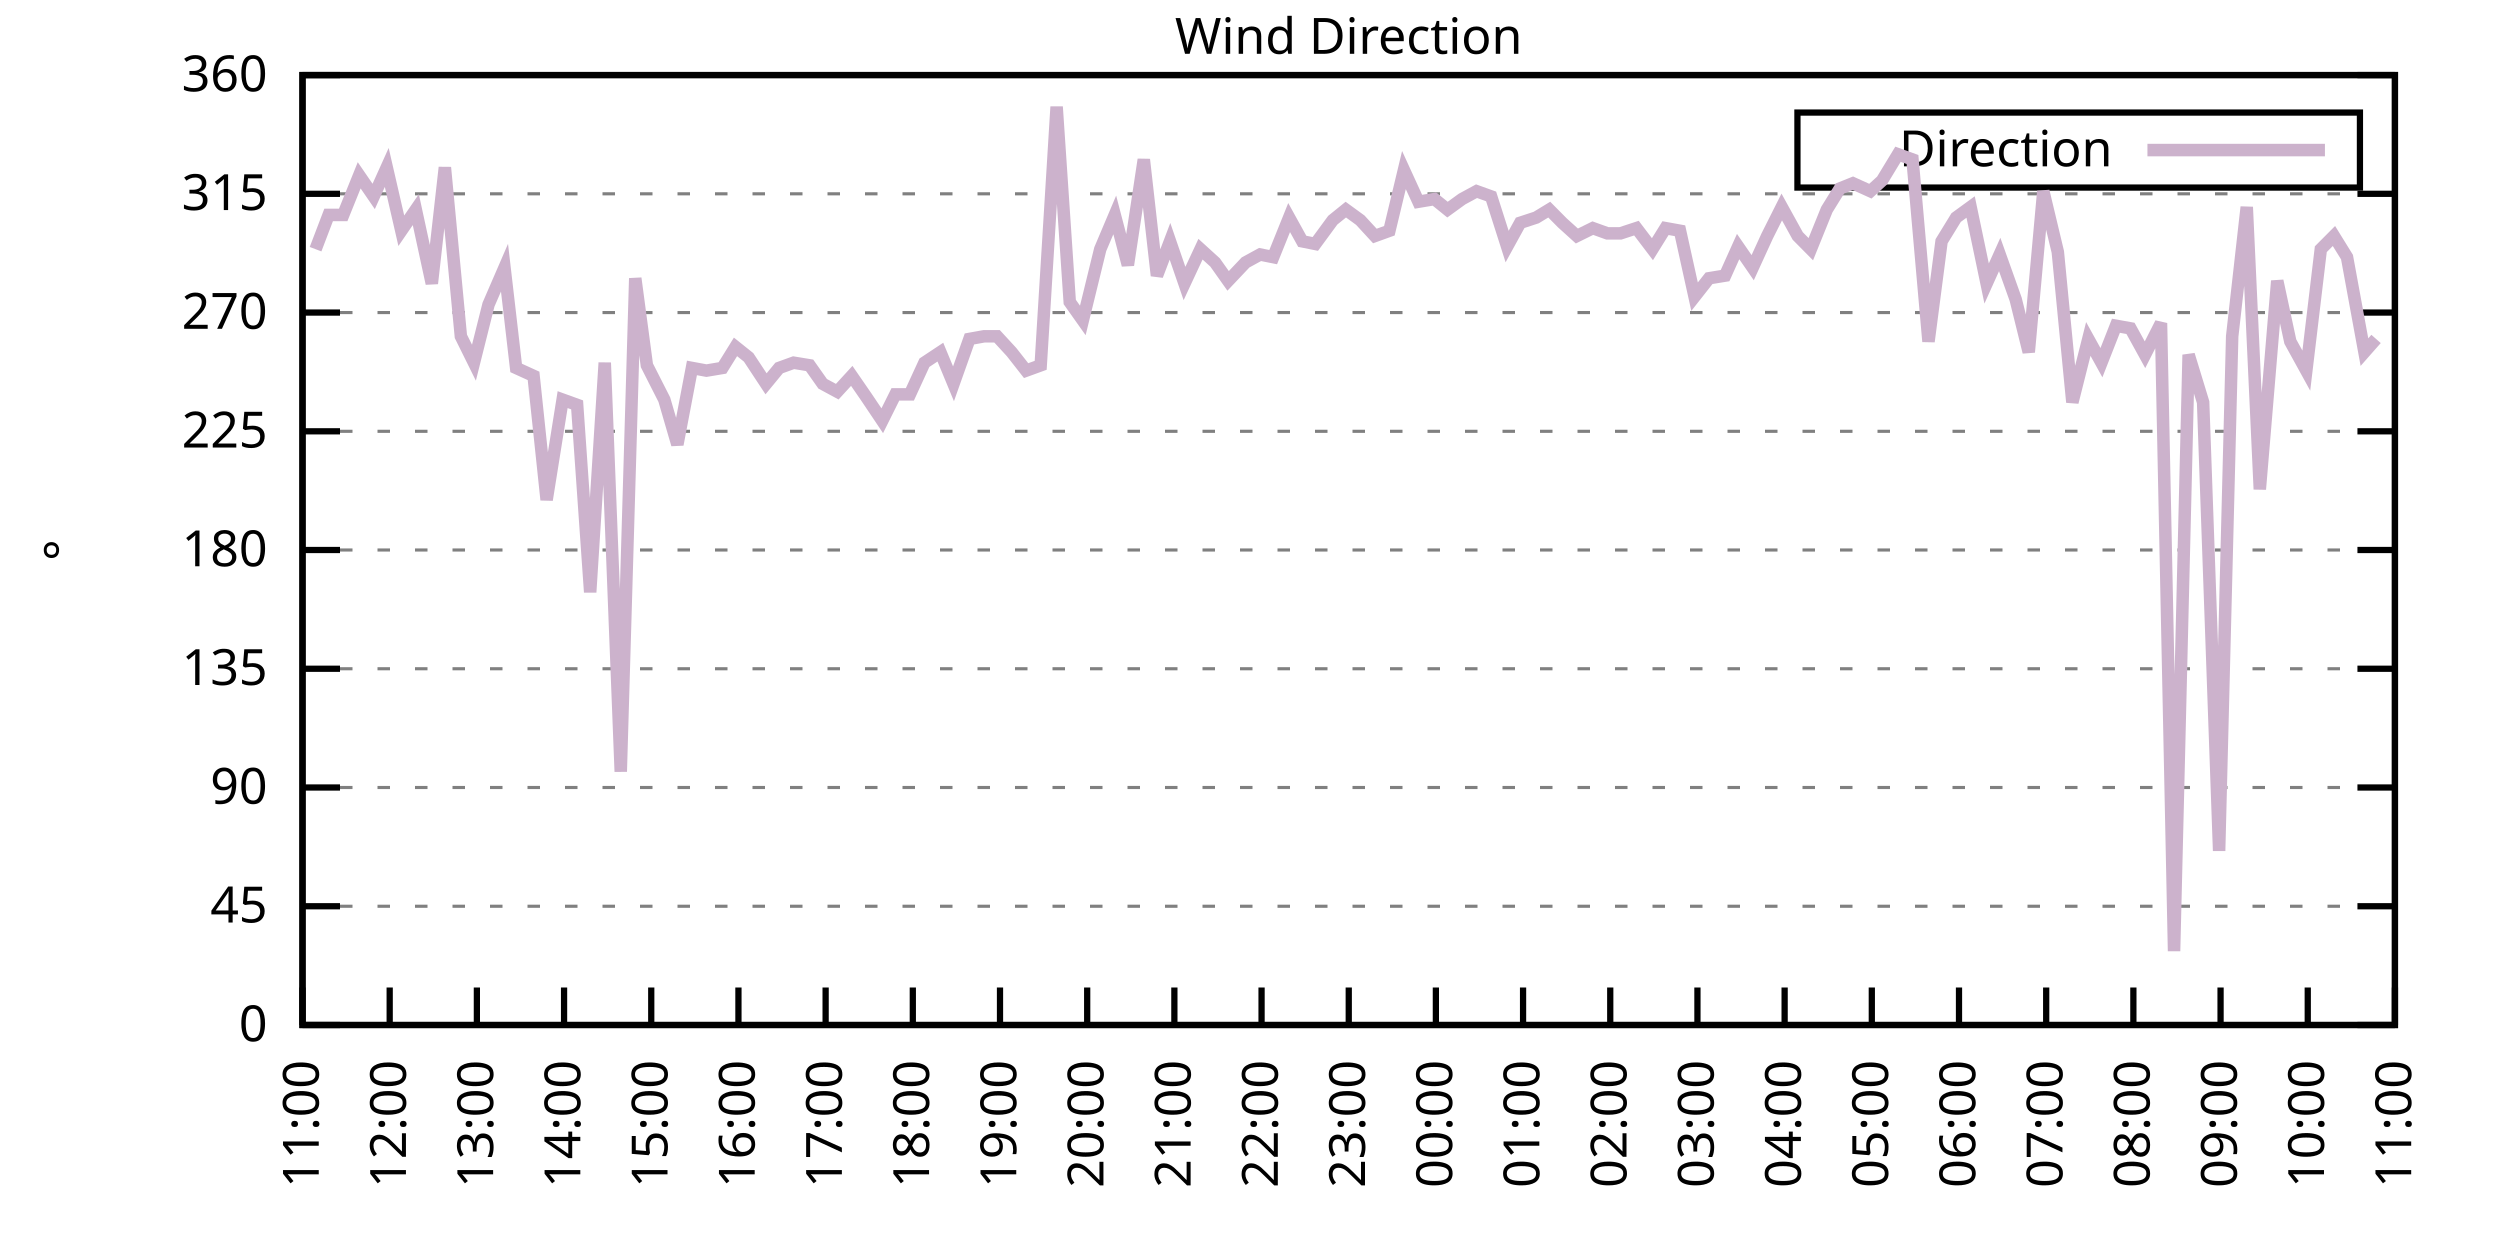
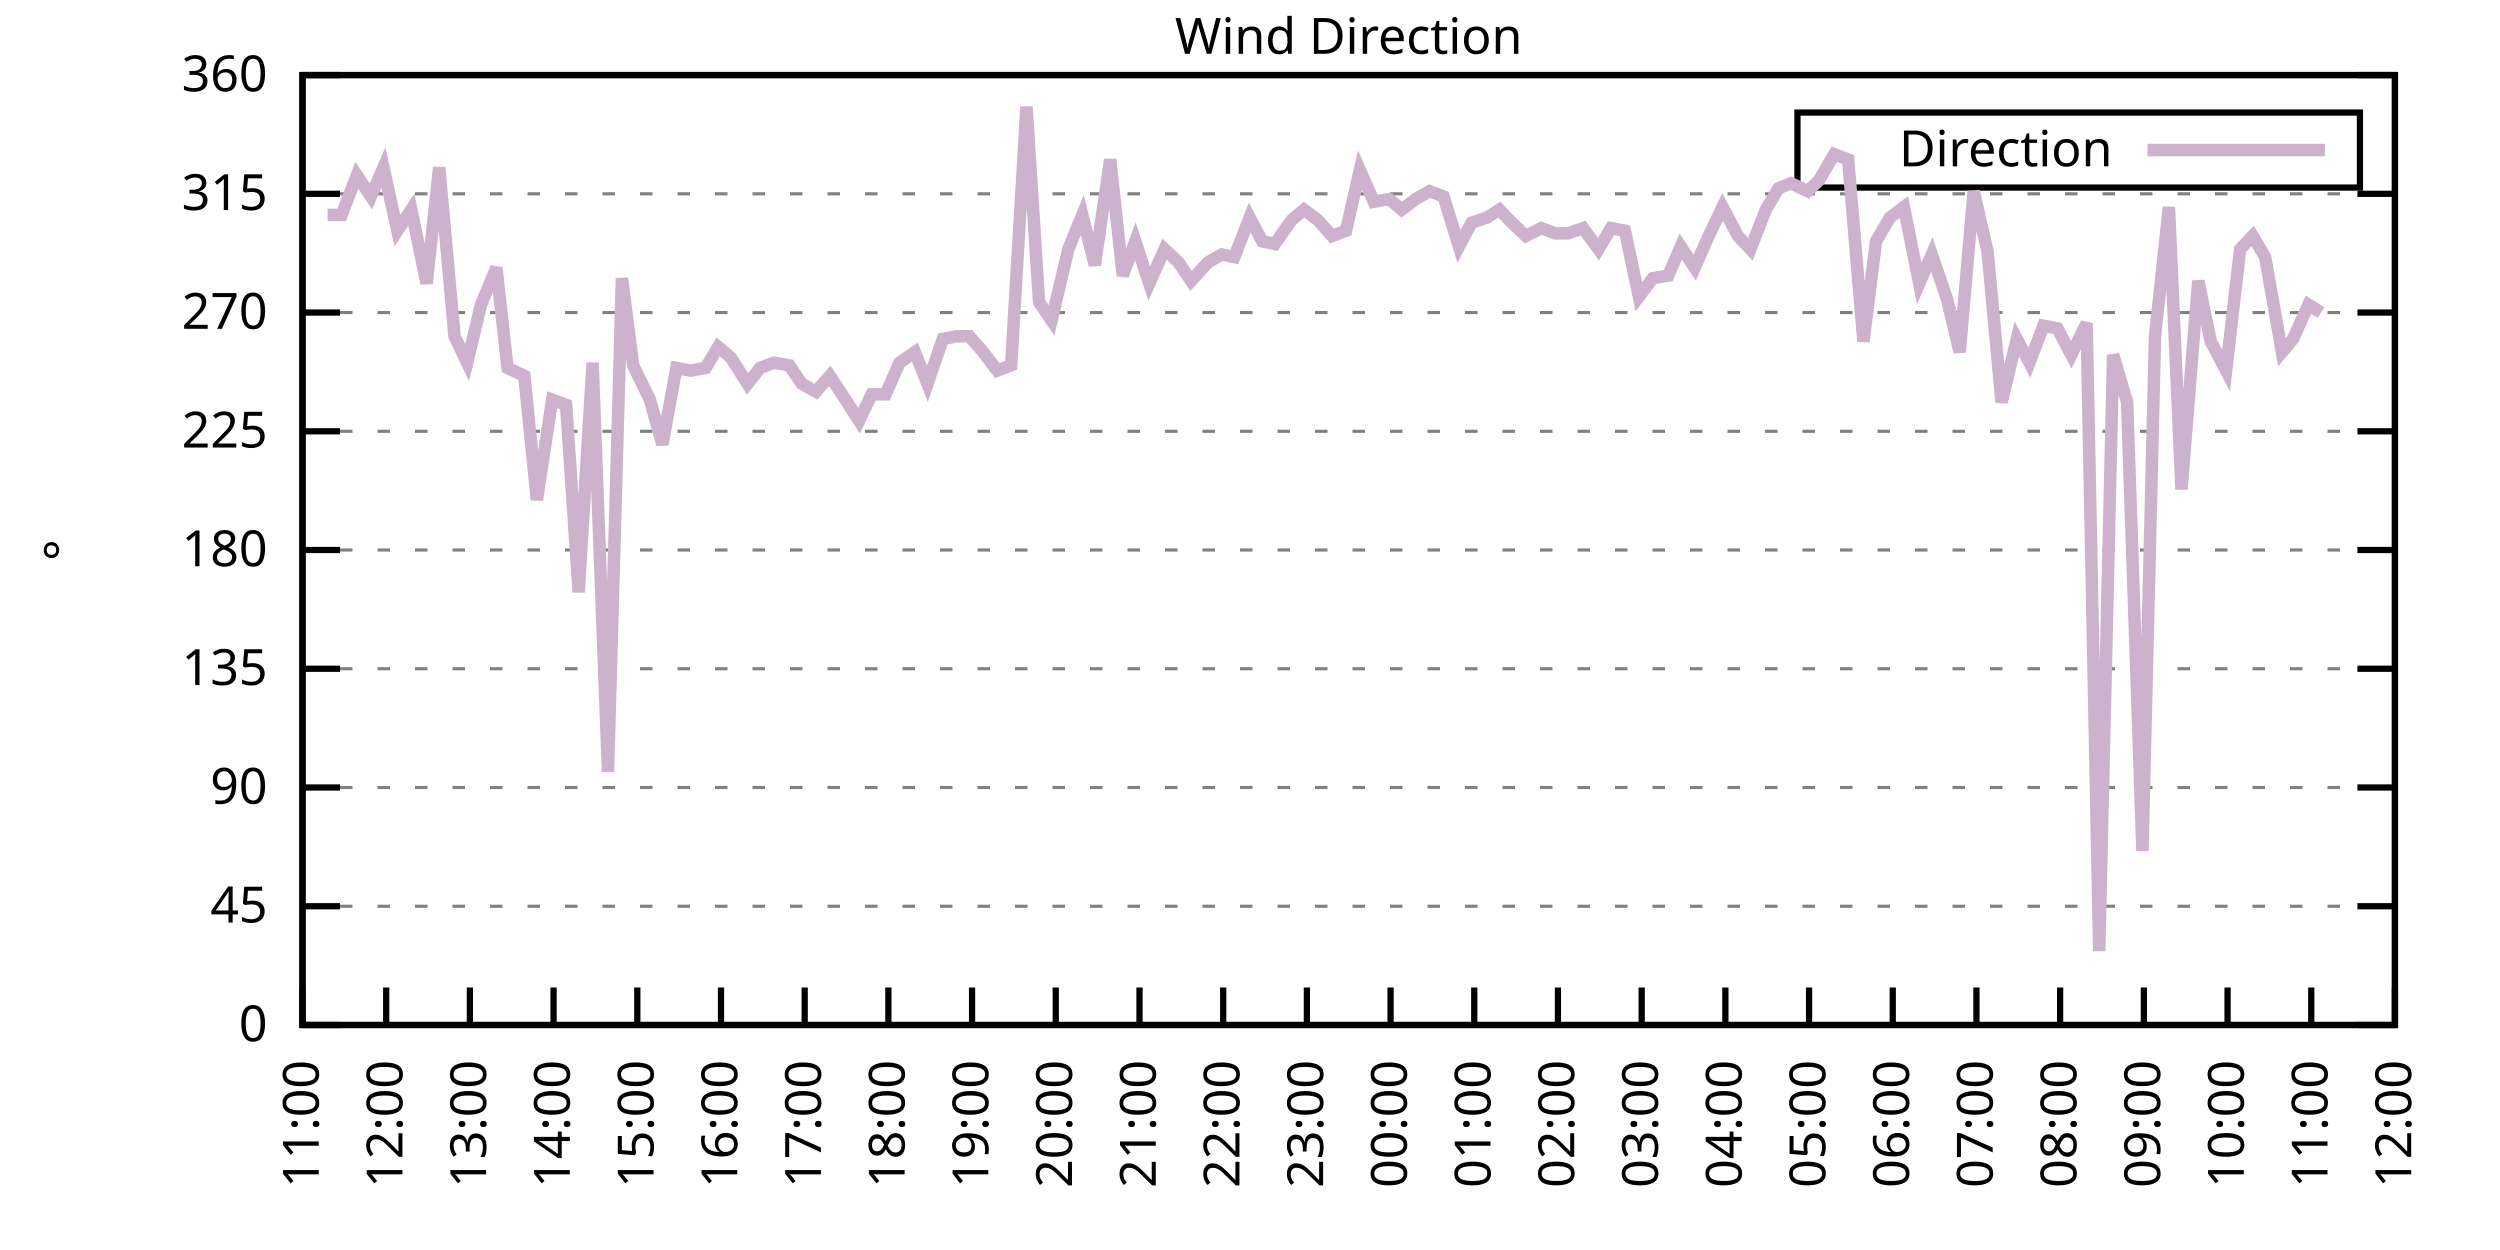
<svg xmlns="http://www.w3.org/2000/svg" xmlns:xlink="http://www.w3.org/1999/xlink" width="400" height="200" viewBox="0 0 400 200">
  <g id="gnuplot_canvas">
    <rect x="0" y="0" width="400" height="200" fill="none" />
    <defs>
      <circle id="gpDot" r="0.5" stroke-width="0.5" stroke="currentColor" />
      <path id="gpPt0" stroke-width="0.333" stroke="currentColor" d="M-1,0 h2 M0,-1 v2" />
      <path id="gpPt1" stroke-width="0.333" stroke="currentColor" d="M-1,-1 L1,1 M1,-1 L-1,1" />
      <path id="gpPt2" stroke-width="0.333" stroke="currentColor" d="M-1,0 L1,0 M0,-1 L0,1 M-1,-1 L1,1 M-1,1 L1,-1" />
      <rect id="gpPt3" stroke-width="0.333" stroke="currentColor" x="-1" y="-1" width="2" height="2" />
      <rect id="gpPt4" stroke-width="0.333" stroke="currentColor" fill="currentColor" x="-1" y="-1" width="2" height="2" />
      <circle id="gpPt5" stroke-width="0.333" stroke="currentColor" cx="0" cy="0" r="1" />
      <use xlink:href="#gpPt5" id="gpPt6" fill="currentColor" stroke="none" />
      <path id="gpPt7" stroke-width="0.333" stroke="currentColor" d="M0,-1.33 L-1.33,0.67 L1.33,0.67 z" />
      <use xlink:href="#gpPt7" id="gpPt8" fill="currentColor" stroke="none" />
      <use xlink:href="#gpPt7" id="gpPt9" stroke="currentColor" transform="rotate(180)" />
      <use xlink:href="#gpPt9" id="gpPt10" fill="currentColor" stroke="none" />
      <use xlink:href="#gpPt3" id="gpPt11" stroke="currentColor" transform="rotate(45)" />
      <use xlink:href="#gpPt11" id="gpPt12" fill="currentColor" stroke="none" />
      <path id="gpPt13" stroke-width="0.333" stroke="currentColor" d="M0,1.330 L1.265,0.411 L0.782,-1.067 L-0.782,-1.076 L-1.265,0.411 z" />
      <use xlink:href="#gpPt13" id="gpPt14" fill="currentColor" stroke="none" />
      <filter id="textbox" filterUnits="objectBoundingBox" x="0" y="0" height="1" width="1">
        <feFlood flood-color="white" flood-opacity="1" result="bgnd" />
        <feComposite in="SourceGraphic" in2="bgnd" operator="atop" />
      </filter>
      <filter id="greybox" filterUnits="objectBoundingBox" x="0" y="0" height="1" width="1">
        <feFlood flood-color="lightgrey" flood-opacity="1" result="grey" />
        <feComposite in="SourceGraphic" in2="grey" operator="atop" />
      </filter>
    </defs>
    <g fill="none" color="white" stroke="currentColor" stroke-width="1.00" stroke-linecap="butt" stroke-linejoin="miter">
</g>
    <g fill="none" color="black" stroke="currentColor" stroke-width="1.00" stroke-linecap="butt" stroke-linejoin="miter">
      <g stroke="none" shape-rendering="crispEdges">
        <polygon fill="rgb(255, 255, 255)" points="48.40,164.00 383.18,164.00 383.18,12.02 48.40,12.02 " />
      </g>
    </g>
    <g fill="none" color="black" stroke="currentColor" stroke-width="1.00" stroke-linecap="butt" stroke-linejoin="miter">
</g>
    <g fill="none" color="black" stroke="black" stroke-width="0.50" stroke-linecap="butt" stroke-linejoin="miter">
</g>
    <g fill="none" color="gray" stroke="currentColor" stroke-width="0.50" stroke-linecap="butt" stroke-linejoin="miter">
      <path stroke="gray" stroke-dasharray="2,4" class="gridline" d="M48.40,164.00 L383.19,164.00  " />
    </g>
    <g fill="none" color="gray" stroke="gray" stroke-width="1.00" stroke-linecap="butt" stroke-linejoin="miter">
</g>
    <g fill="none" color="black" stroke="currentColor" stroke-width="1.00" stroke-linecap="butt" stroke-linejoin="miter">
      <path stroke="black" d="M48.40,164.00 L54.40,164.00 M383.19,164.00 L377.19,164.00  " />
      <g transform="translate(42.80,166.60)" stroke="none" fill="black" font-family="Sans" font-size="8.00" text-anchor="end">
        <text>
          <tspan font-family="Sans"> 0</tspan>
        </text>
      </g>
    </g>
    <g fill="none" color="black" stroke="currentColor" stroke-width="1.00" stroke-linecap="butt" stroke-linejoin="miter">
</g>
    <g fill="none" color="black" stroke="black" stroke-width="0.50" stroke-linecap="butt" stroke-linejoin="miter">
</g>
    <g fill="none" color="gray" stroke="currentColor" stroke-width="0.50" stroke-linecap="butt" stroke-linejoin="miter">
      <path stroke="gray" stroke-dasharray="2,4" class="gridline" d="M48.40,145.00 L383.19,145.00  " />
    </g>
    <g fill="none" color="gray" stroke="gray" stroke-width="1.00" stroke-linecap="butt" stroke-linejoin="miter">
</g>
    <g fill="none" color="black" stroke="currentColor" stroke-width="1.00" stroke-linecap="butt" stroke-linejoin="miter">
      <path stroke="black" d="M48.40,145.00 L54.40,145.00 M383.19,145.00 L377.19,145.00  " />
      <g transform="translate(42.80,147.60)" stroke="none" fill="black" font-family="Sans" font-size="8.00" text-anchor="end">
        <text>
          <tspan font-family="Sans"> 45</tspan>
        </text>
      </g>
    </g>
    <g fill="none" color="black" stroke="currentColor" stroke-width="1.00" stroke-linecap="butt" stroke-linejoin="miter">
</g>
    <g fill="none" color="black" stroke="black" stroke-width="0.50" stroke-linecap="butt" stroke-linejoin="miter">
</g>
    <g fill="none" color="gray" stroke="currentColor" stroke-width="0.50" stroke-linecap="butt" stroke-linejoin="miter">
      <path stroke="gray" stroke-dasharray="2,4" class="gridline" d="M48.40,126.00 L383.19,126.00  " />
    </g>
    <g fill="none" color="gray" stroke="gray" stroke-width="1.00" stroke-linecap="butt" stroke-linejoin="miter">
</g>
    <g fill="none" color="black" stroke="currentColor" stroke-width="1.00" stroke-linecap="butt" stroke-linejoin="miter">
      <path stroke="black" d="M48.40,126.00 L54.40,126.00 M383.19,126.00 L377.19,126.00  " />
      <g transform="translate(42.80,128.60)" stroke="none" fill="black" font-family="Sans" font-size="8.00" text-anchor="end">
        <text>
          <tspan font-family="Sans"> 90</tspan>
        </text>
      </g>
    </g>
    <g fill="none" color="black" stroke="currentColor" stroke-width="1.00" stroke-linecap="butt" stroke-linejoin="miter">
</g>
    <g fill="none" color="black" stroke="black" stroke-width="0.50" stroke-linecap="butt" stroke-linejoin="miter">
</g>
    <g fill="none" color="gray" stroke="currentColor" stroke-width="0.50" stroke-linecap="butt" stroke-linejoin="miter">
      <path stroke="gray" stroke-dasharray="2,4" class="gridline" d="M48.40,107.00 L383.19,107.00  " />
    </g>
    <g fill="none" color="gray" stroke="gray" stroke-width="1.00" stroke-linecap="butt" stroke-linejoin="miter">
</g>
    <g fill="none" color="black" stroke="currentColor" stroke-width="1.00" stroke-linecap="butt" stroke-linejoin="miter">
      <path stroke="black" d="M48.40,107.00 L54.40,107.00 M383.19,107.00 L377.19,107.00  " />
      <g transform="translate(42.80,109.60)" stroke="none" fill="black" font-family="Sans" font-size="8.00" text-anchor="end">
        <text>
          <tspan font-family="Sans"> 135</tspan>
        </text>
      </g>
    </g>
    <g fill="none" color="black" stroke="currentColor" stroke-width="1.00" stroke-linecap="butt" stroke-linejoin="miter">
</g>
    <g fill="none" color="black" stroke="black" stroke-width="0.50" stroke-linecap="butt" stroke-linejoin="miter">
</g>
    <g fill="none" color="gray" stroke="currentColor" stroke-width="0.50" stroke-linecap="butt" stroke-linejoin="miter">
      <path stroke="gray" stroke-dasharray="2,4" class="gridline" d="M48.40,88.00 L383.19,88.00  " />
    </g>
    <g fill="none" color="gray" stroke="gray" stroke-width="1.00" stroke-linecap="butt" stroke-linejoin="miter">
</g>
    <g fill="none" color="black" stroke="currentColor" stroke-width="1.00" stroke-linecap="butt" stroke-linejoin="miter">
      <path stroke="black" d="M48.40,88.00 L54.40,88.00 M383.19,88.00 L377.19,88.00  " />
      <g transform="translate(42.80,90.60)" stroke="none" fill="black" font-family="Sans" font-size="8.00" text-anchor="end">
        <text>
          <tspan font-family="Sans"> 180</tspan>
        </text>
      </g>
    </g>
    <g fill="none" color="black" stroke="currentColor" stroke-width="1.00" stroke-linecap="butt" stroke-linejoin="miter">
</g>
    <g fill="none" color="black" stroke="black" stroke-width="0.50" stroke-linecap="butt" stroke-linejoin="miter">
</g>
    <g fill="none" color="gray" stroke="currentColor" stroke-width="0.50" stroke-linecap="butt" stroke-linejoin="miter">
      <path stroke="gray" stroke-dasharray="2,4" class="gridline" d="M48.40,69.01 L383.19,69.01  " />
    </g>
    <g fill="none" color="gray" stroke="gray" stroke-width="1.00" stroke-linecap="butt" stroke-linejoin="miter">
</g>
    <g fill="none" color="black" stroke="currentColor" stroke-width="1.00" stroke-linecap="butt" stroke-linejoin="miter">
      <path stroke="black" d="M48.40,69.01 L54.40,69.01 M383.19,69.01 L377.19,69.01  " />
      <g transform="translate(42.80,71.61)" stroke="none" fill="black" font-family="Sans" font-size="8.00" text-anchor="end">
        <text>
          <tspan font-family="Sans"> 225</tspan>
        </text>
      </g>
    </g>
    <g fill="none" color="black" stroke="currentColor" stroke-width="1.00" stroke-linecap="butt" stroke-linejoin="miter">
</g>
    <g fill="none" color="black" stroke="black" stroke-width="0.50" stroke-linecap="butt" stroke-linejoin="miter">
</g>
    <g fill="none" color="gray" stroke="currentColor" stroke-width="0.50" stroke-linecap="butt" stroke-linejoin="miter">
      <path stroke="gray" stroke-dasharray="2,4" class="gridline" d="M48.40,50.01 L383.19,50.01  " />
    </g>
    <g fill="none" color="gray" stroke="gray" stroke-width="1.00" stroke-linecap="butt" stroke-linejoin="miter">
</g>
    <g fill="none" color="black" stroke="currentColor" stroke-width="1.00" stroke-linecap="butt" stroke-linejoin="miter">
      <path stroke="black" d="M48.40,50.01 L54.40,50.01 M383.19,50.01 L377.19,50.01  " />
      <g transform="translate(42.80,52.61)" stroke="none" fill="black" font-family="Sans" font-size="8.00" text-anchor="end">
        <text>
          <tspan font-family="Sans"> 270</tspan>
        </text>
      </g>
    </g>
    <g fill="none" color="black" stroke="currentColor" stroke-width="1.00" stroke-linecap="butt" stroke-linejoin="miter">
</g>
    <g fill="none" color="black" stroke="black" stroke-width="0.50" stroke-linecap="butt" stroke-linejoin="miter">
</g>
    <g fill="none" color="gray" stroke="currentColor" stroke-width="0.50" stroke-linecap="butt" stroke-linejoin="miter">
      <path stroke="gray" stroke-dasharray="2,4" class="gridline" d="M48.40,31.01 L383.19,31.01  " />
    </g>
    <g fill="none" color="gray" stroke="gray" stroke-width="1.00" stroke-linecap="butt" stroke-linejoin="miter">
</g>
    <g fill="none" color="black" stroke="currentColor" stroke-width="1.00" stroke-linecap="butt" stroke-linejoin="miter">
      <path stroke="black" d="M48.40,31.01 L54.40,31.01 M383.19,31.01 L377.19,31.01  " />
      <g transform="translate(42.80,33.61)" stroke="none" fill="black" font-family="Sans" font-size="8.00" text-anchor="end">
        <text>
          <tspan font-family="Sans"> 315</tspan>
        </text>
      </g>
    </g>
    <g fill="none" color="black" stroke="currentColor" stroke-width="1.00" stroke-linecap="butt" stroke-linejoin="miter">
</g>
    <g fill="none" color="black" stroke="black" stroke-width="0.50" stroke-linecap="butt" stroke-linejoin="miter">
</g>
    <g fill="none" color="gray" stroke="currentColor" stroke-width="0.50" stroke-linecap="butt" stroke-linejoin="miter">
      <path stroke="gray" stroke-dasharray="2,4" class="gridline" d="M48.40,12.01 L383.19,12.01  " />
    </g>
    <g fill="none" color="gray" stroke="gray" stroke-width="1.00" stroke-linecap="butt" stroke-linejoin="miter">
</g>
    <g fill="none" color="black" stroke="currentColor" stroke-width="1.00" stroke-linecap="butt" stroke-linejoin="miter">
      <path stroke="black" d="M48.40,12.01 L54.40,12.01 M383.19,12.01 L377.19,12.01  " />
      <g transform="translate(42.80,14.61)" stroke="none" fill="black" font-family="Sans" font-size="8.00" text-anchor="end">
        <text>
          <tspan font-family="Sans"> 360</tspan>
        </text>
      </g>
    </g>
    <g fill="none" color="black" stroke="currentColor" stroke-width="1.00" stroke-linecap="butt" stroke-linejoin="miter">
      <path stroke="black" d="M48.40,164.00 L48.40,158.00  " />
      <g transform="translate(51.00,169.60) rotate(270.00)" stroke="none" fill="black" font-family="Sans" font-size="8.00" text-anchor="end">
        <text>
          <tspan font-family="Sans">11:00</tspan>
        </text>
      </g>
    </g>
    <g fill="none" color="black" stroke="currentColor" stroke-width="1.00" stroke-linecap="butt" stroke-linejoin="miter">
-       <path stroke="black" d="M62.35,164.00 L62.35,158.00  " />
-       <g transform="translate(64.95,169.60) rotate(270.00)" stroke="none" fill="black" font-family="Sans" font-size="8.00" text-anchor="end">
+       <path stroke="black" d="M61.79,164.00 L61.79,158.00  " />
+       <g transform="translate(64.39,169.60) rotate(270.00)" stroke="none" fill="black" font-family="Sans" font-size="8.00" text-anchor="end">
        <text>
          <tspan font-family="Sans">12:00</tspan>
        </text>
      </g>
    </g>
    <g fill="none" color="black" stroke="currentColor" stroke-width="1.00" stroke-linecap="butt" stroke-linejoin="miter">
-       <path stroke="black" d="M76.30,164.00 L76.30,158.00  " />
-       <g transform="translate(78.90,169.60) rotate(270.00)" stroke="none" fill="black" font-family="Sans" font-size="8.00" text-anchor="end">
+       <path stroke="black" d="M75.18,164.00 L75.18,158.00  " />
+       <g transform="translate(77.78,169.60) rotate(270.00)" stroke="none" fill="black" font-family="Sans" font-size="8.00" text-anchor="end">
        <text>
          <tspan font-family="Sans">13:00</tspan>
        </text>
      </g>
    </g>
    <g fill="none" color="black" stroke="currentColor" stroke-width="1.00" stroke-linecap="butt" stroke-linejoin="miter">
-       <path stroke="black" d="M90.25,164.00 L90.25,158.00  " />
-       <g transform="translate(92.85,169.60) rotate(270.00)" stroke="none" fill="black" font-family="Sans" font-size="8.00" text-anchor="end">
+       <path stroke="black" d="M88.57,164.00 L88.57,158.00  " />
+       <g transform="translate(91.17,169.60) rotate(270.00)" stroke="none" fill="black" font-family="Sans" font-size="8.00" text-anchor="end">
        <text>
          <tspan font-family="Sans">14:00</tspan>
        </text>
      </g>
    </g>
    <g fill="none" color="black" stroke="currentColor" stroke-width="1.00" stroke-linecap="butt" stroke-linejoin="miter">
-       <path stroke="black" d="M104.20,164.00 L104.20,158.00  " />
-       <g transform="translate(106.80,169.60) rotate(270.00)" stroke="none" fill="black" font-family="Sans" font-size="8.00" text-anchor="end">
+       <path stroke="black" d="M101.97,164.00 L101.97,158.00  " />
+       <g transform="translate(104.57,169.60) rotate(270.00)" stroke="none" fill="black" font-family="Sans" font-size="8.00" text-anchor="end">
        <text>
          <tspan font-family="Sans">15:00</tspan>
        </text>
      </g>
    </g>
    <g fill="none" color="black" stroke="currentColor" stroke-width="1.00" stroke-linecap="butt" stroke-linejoin="miter">
-       <path stroke="black" d="M118.15,164.00 L118.15,158.00  " />
-       <g transform="translate(120.75,169.60) rotate(270.00)" stroke="none" fill="black" font-family="Sans" font-size="8.00" text-anchor="end">
+       <path stroke="black" d="M115.36,164.00 L115.36,158.00  " />
+       <g transform="translate(117.96,169.60) rotate(270.00)" stroke="none" fill="black" font-family="Sans" font-size="8.00" text-anchor="end">
        <text>
          <tspan font-family="Sans">16:00</tspan>
        </text>
      </g>
    </g>
    <g fill="none" color="black" stroke="currentColor" stroke-width="1.00" stroke-linecap="butt" stroke-linejoin="miter">
-       <path stroke="black" d="M132.10,164.00 L132.10,158.00  " />
-       <g transform="translate(134.70,169.60) rotate(270.00)" stroke="none" fill="black" font-family="Sans" font-size="8.00" text-anchor="end">
+       <path stroke="black" d="M128.75,164.00 L128.75,158.00  " />
+       <g transform="translate(131.35,169.60) rotate(270.00)" stroke="none" fill="black" font-family="Sans" font-size="8.00" text-anchor="end">
        <text>
          <tspan font-family="Sans">17:00</tspan>
        </text>
      </g>
    </g>
    <g fill="none" color="black" stroke="currentColor" stroke-width="1.00" stroke-linecap="butt" stroke-linejoin="miter">
-       <path stroke="black" d="M146.05,164.00 L146.05,158.00  " />
-       <g transform="translate(148.65,169.60) rotate(270.00)" stroke="none" fill="black" font-family="Sans" font-size="8.00" text-anchor="end">
+       <path stroke="black" d="M142.14,164.00 L142.14,158.00  " />
+       <g transform="translate(144.74,169.60) rotate(270.00)" stroke="none" fill="black" font-family="Sans" font-size="8.00" text-anchor="end">
        <text>
          <tspan font-family="Sans">18:00</tspan>
        </text>
      </g>
    </g>
    <g fill="none" color="black" stroke="currentColor" stroke-width="1.00" stroke-linecap="butt" stroke-linejoin="miter">
-       <path stroke="black" d="M160.00,164.00 L160.00,158.00  " />
-       <g transform="translate(162.60,169.60) rotate(270.00)" stroke="none" fill="black" font-family="Sans" font-size="8.00" text-anchor="end">
+       <path stroke="black" d="M155.53,164.00 L155.53,158.00  " />
+       <g transform="translate(158.13,169.60) rotate(270.00)" stroke="none" fill="black" font-family="Sans" font-size="8.00" text-anchor="end">
        <text>
          <tspan font-family="Sans">19:00</tspan>
        </text>
      </g>
    </g>
    <g fill="none" color="black" stroke="currentColor" stroke-width="1.00" stroke-linecap="butt" stroke-linejoin="miter">
-       <path stroke="black" d="M173.95,164.00 L173.95,158.00  " />
-       <g transform="translate(176.55,169.60) rotate(270.00)" stroke="none" fill="black" font-family="Sans" font-size="8.00" text-anchor="end">
+       <path stroke="black" d="M168.92,164.00 L168.92,158.00  " />
+       <g transform="translate(171.52,169.60) rotate(270.00)" stroke="none" fill="black" font-family="Sans" font-size="8.00" text-anchor="end">
        <text>
          <tspan font-family="Sans">20:00</tspan>
        </text>
      </g>
    </g>
    <g fill="none" color="black" stroke="currentColor" stroke-width="1.00" stroke-linecap="butt" stroke-linejoin="miter">
-       <path stroke="black" d="M187.90,164.00 L187.90,158.00  " />
-       <g transform="translate(190.50,169.60) rotate(270.00)" stroke="none" fill="black" font-family="Sans" font-size="8.00" text-anchor="end">
+       <path stroke="black" d="M182.32,164.00 L182.32,158.00  " />
+       <g transform="translate(184.92,169.60) rotate(270.00)" stroke="none" fill="black" font-family="Sans" font-size="8.00" text-anchor="end">
        <text>
          <tspan font-family="Sans">21:00</tspan>
        </text>
      </g>
    </g>
    <g fill="none" color="black" stroke="currentColor" stroke-width="1.00" stroke-linecap="butt" stroke-linejoin="miter">
-       <path stroke="black" d="M201.85,164.00 L201.85,158.00  " />
-       <g transform="translate(204.45,169.60) rotate(270.00)" stroke="none" fill="black" font-family="Sans" font-size="8.00" text-anchor="end">
+       <path stroke="black" d="M195.71,164.00 L195.71,158.00  " />
+       <g transform="translate(198.31,169.60) rotate(270.00)" stroke="none" fill="black" font-family="Sans" font-size="8.00" text-anchor="end">
        <text>
          <tspan font-family="Sans">22:00</tspan>
        </text>
      </g>
    </g>
    <g fill="none" color="black" stroke="currentColor" stroke-width="1.00" stroke-linecap="butt" stroke-linejoin="miter">
-       <path stroke="black" d="M215.80,164.00 L215.80,158.00  " />
-       <g transform="translate(218.40,169.60) rotate(270.00)" stroke="none" fill="black" font-family="Sans" font-size="8.00" text-anchor="end">
+       <path stroke="black" d="M209.10,164.00 L209.10,158.00  " />
+       <g transform="translate(211.70,169.60) rotate(270.00)" stroke="none" fill="black" font-family="Sans" font-size="8.00" text-anchor="end">
        <text>
          <tspan font-family="Sans">23:00</tspan>
        </text>
      </g>
    </g>
    <g fill="none" color="black" stroke="currentColor" stroke-width="1.00" stroke-linecap="butt" stroke-linejoin="miter">
-       <path stroke="black" d="M229.74,164.00 L229.74,158.00  " />
-       <g transform="translate(232.34,169.60) rotate(270.00)" stroke="none" fill="black" font-family="Sans" font-size="8.00" text-anchor="end">
+       <path stroke="black" d="M222.49,164.00 L222.49,158.00  " />
+       <g transform="translate(225.09,169.60) rotate(270.00)" stroke="none" fill="black" font-family="Sans" font-size="8.00" text-anchor="end">
        <text>
          <tspan font-family="Sans">00:00</tspan>
        </text>
      </g>
    </g>
    <g fill="none" color="black" stroke="currentColor" stroke-width="1.00" stroke-linecap="butt" stroke-linejoin="miter">
-       <path stroke="black" d="M243.69,164.00 L243.69,158.00  " />
-       <g transform="translate(246.29,169.60) rotate(270.00)" stroke="none" fill="black" font-family="Sans" font-size="8.00" text-anchor="end">
+       <path stroke="black" d="M235.88,164.00 L235.88,158.00  " />
+       <g transform="translate(238.48,169.60) rotate(270.00)" stroke="none" fill="black" font-family="Sans" font-size="8.00" text-anchor="end">
        <text>
          <tspan font-family="Sans">01:00</tspan>
        </text>
      </g>
    </g>
    <g fill="none" color="black" stroke="currentColor" stroke-width="1.00" stroke-linecap="butt" stroke-linejoin="miter">
-       <path stroke="black" d="M257.64,164.00 L257.64,158.00  " />
-       <g transform="translate(260.24,169.60) rotate(270.00)" stroke="none" fill="black" font-family="Sans" font-size="8.00" text-anchor="end">
+       <path stroke="black" d="M249.27,164.00 L249.27,158.00  " />
+       <g transform="translate(251.87,169.60) rotate(270.00)" stroke="none" fill="black" font-family="Sans" font-size="8.00" text-anchor="end">
        <text>
          <tspan font-family="Sans">02:00</tspan>
        </text>
      </g>
    </g>
    <g fill="none" color="black" stroke="currentColor" stroke-width="1.00" stroke-linecap="butt" stroke-linejoin="miter">
-       <path stroke="black" d="M271.59,164.00 L271.59,158.00  " />
-       <g transform="translate(274.19,169.60) rotate(270.00)" stroke="none" fill="black" font-family="Sans" font-size="8.00" text-anchor="end">
+       <path stroke="black" d="M262.67,164.00 L262.67,158.00  " />
+       <g transform="translate(265.27,169.60) rotate(270.00)" stroke="none" fill="black" font-family="Sans" font-size="8.00" text-anchor="end">
        <text>
          <tspan font-family="Sans">03:00</tspan>
        </text>
      </g>
    </g>
    <g fill="none" color="black" stroke="currentColor" stroke-width="1.00" stroke-linecap="butt" stroke-linejoin="miter">
-       <path stroke="black" d="M285.54,164.00 L285.54,158.00  " />
-       <g transform="translate(288.14,169.60) rotate(270.00)" stroke="none" fill="black" font-family="Sans" font-size="8.00" text-anchor="end">
+       <path stroke="black" d="M276.06,164.00 L276.06,158.00  " />
+       <g transform="translate(278.66,169.60) rotate(270.00)" stroke="none" fill="black" font-family="Sans" font-size="8.00" text-anchor="end">
        <text>
          <tspan font-family="Sans">04:00</tspan>
        </text>
      </g>
    </g>
    <g fill="none" color="black" stroke="currentColor" stroke-width="1.00" stroke-linecap="butt" stroke-linejoin="miter">
-       <path stroke="black" d="M299.49,164.00 L299.49,158.00  " />
-       <g transform="translate(302.09,169.60) rotate(270.00)" stroke="none" fill="black" font-family="Sans" font-size="8.00" text-anchor="end">
+       <path stroke="black" d="M289.45,164.00 L289.45,158.00  " />
+       <g transform="translate(292.05,169.60) rotate(270.00)" stroke="none" fill="black" font-family="Sans" font-size="8.00" text-anchor="end">
        <text>
          <tspan font-family="Sans">05:00</tspan>
        </text>
      </g>
    </g>
    <g fill="none" color="black" stroke="currentColor" stroke-width="1.00" stroke-linecap="butt" stroke-linejoin="miter">
-       <path stroke="black" d="M313.44,164.00 L313.44,158.00  " />
-       <g transform="translate(316.04,169.60) rotate(270.00)" stroke="none" fill="black" font-family="Sans" font-size="8.00" text-anchor="end">
+       <path stroke="black" d="M302.84,164.00 L302.84,158.00  " />
+       <g transform="translate(305.44,169.60) rotate(270.00)" stroke="none" fill="black" font-family="Sans" font-size="8.00" text-anchor="end">
        <text>
          <tspan font-family="Sans">06:00</tspan>
        </text>
      </g>
    </g>
    <g fill="none" color="black" stroke="currentColor" stroke-width="1.00" stroke-linecap="butt" stroke-linejoin="miter">
-       <path stroke="black" d="M327.39,164.00 L327.39,158.00  " />
-       <g transform="translate(329.99,169.60) rotate(270.00)" stroke="none" fill="black" font-family="Sans" font-size="8.00" text-anchor="end">
+       <path stroke="black" d="M316.23,164.00 L316.23,158.00  " />
+       <g transform="translate(318.83,169.60) rotate(270.00)" stroke="none" fill="black" font-family="Sans" font-size="8.00" text-anchor="end">
        <text>
          <tspan font-family="Sans">07:00</tspan>
        </text>
      </g>
    </g>
    <g fill="none" color="black" stroke="currentColor" stroke-width="1.00" stroke-linecap="butt" stroke-linejoin="miter">
-       <path stroke="black" d="M341.34,164.00 L341.34,158.00  " />
-       <g transform="translate(343.94,169.60) rotate(270.00)" stroke="none" fill="black" font-family="Sans" font-size="8.00" text-anchor="end">
+       <path stroke="black" d="M329.62,164.00 L329.62,158.00  " />
+       <g transform="translate(332.22,169.60) rotate(270.00)" stroke="none" fill="black" font-family="Sans" font-size="8.00" text-anchor="end">
        <text>
          <tspan font-family="Sans">08:00</tspan>
        </text>
      </g>
    </g>
    <g fill="none" color="black" stroke="currentColor" stroke-width="1.00" stroke-linecap="butt" stroke-linejoin="miter">
-       <path stroke="black" d="M355.29,164.00 L355.29,158.00  " />
-       <g transform="translate(357.89,169.60) rotate(270.00)" stroke="none" fill="black" font-family="Sans" font-size="8.00" text-anchor="end">
+       <path stroke="black" d="M343.02,164.00 L343.02,158.00  " />
+       <g transform="translate(345.62,169.60) rotate(270.00)" stroke="none" fill="black" font-family="Sans" font-size="8.00" text-anchor="end">
        <text>
          <tspan font-family="Sans">09:00</tspan>
        </text>
      </g>
    </g>
    <g fill="none" color="black" stroke="currentColor" stroke-width="1.00" stroke-linecap="butt" stroke-linejoin="miter">
-       <path stroke="black" d="M369.24,164.00 L369.24,158.00  " />
-       <g transform="translate(371.84,169.60) rotate(270.00)" stroke="none" fill="black" font-family="Sans" font-size="8.00" text-anchor="end">
+       <path stroke="black" d="M356.41,164.00 L356.41,158.00  " />
+       <g transform="translate(359.01,169.60) rotate(270.00)" stroke="none" fill="black" font-family="Sans" font-size="8.00" text-anchor="end">
        <text>
          <tspan font-family="Sans">10:00</tspan>
+         </text>
+       </g>
+     </g>
+     <g fill="none" color="black" stroke="currentColor" stroke-width="1.00" stroke-linecap="butt" stroke-linejoin="miter">
+       <path stroke="black" d="M369.80,164.00 L369.80,158.00  " />
+       <g transform="translate(372.40,169.60) rotate(270.00)" stroke="none" fill="black" font-family="Sans" font-size="8.00" text-anchor="end">
+         <text>
+           <tspan font-family="Sans">11:00</tspan>
        </text>
      </g>
    </g>
    <g fill="none" color="black" stroke="currentColor" stroke-width="1.00" stroke-linecap="butt" stroke-linejoin="miter">
      <path stroke="black" d="M383.19,164.00 L383.19,158.00  " />
      <g transform="translate(385.79,169.60) rotate(270.00)" stroke="none" fill="black" font-family="Sans" font-size="8.00" text-anchor="end">
        <text>
-           <tspan font-family="Sans">11:00</tspan>
+           <tspan font-family="Sans">12:00</tspan>
        </text>
      </g>
    </g>
    <g fill="none" color="black" stroke="currentColor" stroke-width="1.00" stroke-linecap="butt" stroke-linejoin="miter">
</g>
    <g fill="none" color="black" stroke="currentColor" stroke-width="1.00" stroke-linecap="butt" stroke-linejoin="miter">
      <path stroke="black" d="M48.40,12.01 L48.40,164.00 L383.19,164.00 L383.19,12.01 L48.40,12.01 Z  " />
    </g>
    <g fill="none" color="black" stroke="currentColor" stroke-width="1.00" stroke-linecap="butt" stroke-linejoin="miter">
</g>
    <g fill="none" color="black" stroke="currentColor" stroke-width="1.00" stroke-linecap="butt" stroke-linejoin="miter">
      <path stroke="black" d="M287.59,30.01 L287.59,18.01 L377.59,18.01 L377.59,30.01 L287.59,30.01 Z  " />
    </g>
    <g id="Wind_direction_plot_1">
      <g fill="none" color="white" stroke="black" stroke-width="2.00" stroke-linecap="butt" stroke-linejoin="miter">
</g>
      <g fill="none" color="black" stroke="currentColor" stroke-width="2.00" stroke-linecap="butt" stroke-linejoin="miter">
        <g transform="translate(337.99,26.61)" stroke="none" fill="black" font-family="Sans" font-size="8.00" text-anchor="end">
          <text>
            <tspan font-family="Sans">Direction</tspan>
          </text>
        </g>
      </g>
      <g fill="none" color="black" stroke="currentColor" stroke-width="2.00" stroke-linecap="butt" stroke-linejoin="miter">
-         <path stroke="rgb(204, 178, 204)" d="M343.59,24.01 L371.99,24.01 M50.49,39.87 L52.58,34.39 L54.91,34.39 L57.47,28.05 L59.79,31.43 L61.88,26.79   L64.21,36.92 L66.53,33.54 L69.09,45.36 L71.18,26.79 L73.74,53.81 L75.83,58.03 L78.16,48.74 L80.72,42.83   L82.58,58.87 L85.37,60.14 L87.46,79.98 L90.02,63.94 L92.34,64.78 L94.43,94.76 L96.76,58.03 L99.32,123.47   L101.64,44.52 L103.50,58.45 L106.29,63.94 L108.38,71.12 L110.71,58.87 L113.03,59.30 L115.59,58.87 L117.68,55.50   L119.78,57.18 L122.57,61.41 L124.66,58.87 L126.98,58.03 L129.54,58.45 L131.63,61.41 L133.96,62.67 L136.28,60.14   L138.61,63.52 L141.16,67.32 L143.26,63.10 L145.58,63.10 L147.91,58.03 L150.46,56.34 L152.56,61.41 L155.11,54.23   L157.44,53.81 L159.53,53.81 L161.86,56.34 L164.18,59.30 L166.51,58.45 L169.06,17.08 L171.16,48.32 L173.25,51.27   L176.04,39.87 L178.36,34.39 L180.46,42.41 L183.01,25.52 L185.11,44.10 L187.20,38.61 L189.52,45.36 L192.08,39.87   L194.41,41.99 L196.50,44.94 L199.29,41.99 L201.61,40.72 L203.71,41.14 L206.26,34.81 L208.36,38.61 L210.45,39.03   L213.24,35.23 L215.33,33.54 L217.65,35.23 L219.98,37.76 L222.30,36.92 L224.63,27.21 L226.95,32.28 L229.51,31.85   L231.60,33.54 L233.93,31.85 L236.25,30.59 L238.58,31.43 L241.14,39.45 L243.23,35.65 L245.79,34.81 L247.88,33.54   L249.97,35.65 L252.30,37.76 L254.85,36.50 L257.18,37.34 L259.27,37.34 L261.83,36.50 L264.39,39.87 L266.48,36.50   L268.80,36.92 L271.13,47.47 L273.45,44.52 L276.01,44.10 L278.10,39.45 L280.43,42.83 L282.75,37.76 L285.08,33.12   L287.64,37.76 L289.73,39.87 L292.29,33.54 L294.38,30.16 L296.47,29.32 L299.26,30.59 L301.12,28.90 L303.68,24.68   L306.00,25.52 L308.56,54.65 L310.65,38.61 L312.98,34.81 L315.30,33.12 L317.86,45.36 L319.95,40.72 L322.51,47.90   L324.60,56.34 L326.93,30.59 L329.25,40.30 L331.58,64.36 L334.13,54.23 L336.23,58.03 L338.55,52.12 L340.88,52.54   L343.20,56.76 L345.76,51.70 L347.85,152.18 L350.18,56.76 L352.50,64.36 L355.06,136.14 L357.15,53.81 L359.48,33.12   L361.57,78.29 L364.36,44.94 L366.45,54.65 L369.01,59.30 L371.33,39.87 L373.43,37.76 L375.52,41.14 L378.31,56.34   L380.17,54.23  " />
+         <path stroke="rgb(204, 178, 204)" d="M343.59,24.01 L371.99,24.01 M52.42,34.39 L54.65,34.39 L57.10,28.05 L59.34,31.43 L61.35,26.79 L63.58,36.92   L65.81,33.54 L68.26,45.36 L70.27,26.79 L72.73,53.81 L74.74,58.03 L76.97,48.74 L79.42,42.83 L81.21,58.87   L83.89,60.14 L85.90,79.98 L88.35,63.94 L90.58,64.78 L92.59,94.76 L94.82,58.03 L97.28,123.47 L99.51,44.52   L101.30,58.45 L103.98,63.94 L105.98,71.12 L108.22,58.87 L110.45,59.30 L112.90,58.87 L114.91,55.50 L116.92,57.18   L119.60,61.41 L121.61,58.87 L123.84,58.03 L126.29,58.45 L128.30,61.41 L130.54,62.67 L132.77,60.14 L135.00,63.52   L137.45,67.32 L139.46,63.10 L141.69,63.10 L143.93,58.03 L146.38,56.34 L148.39,61.41 L150.85,54.23 L153.08,53.81   L155.09,53.81 L157.32,56.34 L159.55,59.30 L161.78,58.45 L164.24,17.08 L166.25,48.32 L168.25,51.27 L170.93,39.87   L173.17,34.39 L175.17,42.41 L177.63,25.52 L179.64,44.10 L181.65,38.61 L183.88,45.36 L186.33,39.87 L188.57,41.99   L190.57,44.94 L193.25,41.99 L195.48,40.72 L197.49,41.14 L199.95,34.81 L201.96,38.61 L203.97,39.03 L206.64,35.23   L208.65,33.54 L210.88,35.23 L213.12,37.76 L215.35,36.92 L217.58,27.21 L219.81,32.28 L222.27,31.85 L224.28,33.54   L226.51,31.85 L228.74,30.59 L230.97,31.43 L233.43,39.45 L235.44,35.65 L237.89,34.81 L239.90,33.54 L241.91,35.65   L244.14,37.76 L246.60,36.50 L248.83,37.34 L250.84,37.34 L253.29,36.50 L255.75,39.87 L257.76,36.50 L259.99,36.92   L262.22,47.47 L264.45,44.52 L266.91,44.10 L268.92,39.45 L271.15,42.83 L273.38,37.76 L275.61,33.12 L278.07,37.76   L280.07,39.87 L282.53,33.54 L284.54,30.16 L286.55,29.32 L289.23,30.59 L291.01,28.90 L293.47,24.68 L295.70,25.52   L298.15,54.65 L300.16,38.61 L302.39,34.81 L304.63,33.12 L307.08,45.36 L309.09,40.72 L311.54,47.90 L313.55,56.34   L315.79,30.59 L318.02,40.30 L320.25,64.36 L322.70,54.23 L324.71,58.03 L326.95,52.12 L329.18,52.54 L331.41,56.76   L333.86,51.70 L335.87,152.18 L338.10,56.76 L340.34,64.36 L342.79,136.14 L344.80,53.81 L347.03,33.12 L349.04,78.29   L351.72,44.94 L353.73,54.65 L356.18,59.30 L358.42,39.87 L360.42,37.76 L362.43,41.14 L365.11,56.34 L366.90,54.23   L369.35,48.74 L371.36,50.01  " />
      </g>
    </g>
    <g fill="none" color="black" stroke="currentColor" stroke-width="2.00" stroke-linecap="butt" stroke-linejoin="miter">
</g>
    <g fill="none" color="black" stroke="black" stroke-width="1.00" stroke-linecap="butt" stroke-linejoin="miter">
</g>
    <g fill="none" color="black" stroke="currentColor" stroke-width="1.00" stroke-linecap="butt" stroke-linejoin="miter">
      <path stroke="black" d="M48.40,12.01 L48.40,164.00 L383.19,164.00 L383.19,12.01 L48.40,12.01 Z  " />
      <g transform="translate(12.80,88.01) rotate(270.00)" stroke="none" fill="black" font-family="Sans" font-size="8.00" text-anchor="middle">
        <text>
          <tspan font-family="Sans">°</tspan>
        </text>
      </g>
    </g>
    <g fill="none" color="black" stroke="currentColor" stroke-width="1.00" stroke-linecap="butt" stroke-linejoin="miter">
</g>
    <g fill="none" color="black" stroke="currentColor" stroke-width="1.00" stroke-linecap="butt" stroke-linejoin="miter">
      <g transform="translate(215.79,8.61)" stroke="none" fill="black" font-family="Sans" font-size="8.00" text-anchor="middle">
        <text>
          <tspan font-family="Sans">Wind Direction</tspan>
        </text>
      </g>
    </g>
    <g fill="none" color="black" stroke="currentColor" stroke-width="1.00" stroke-linecap="butt" stroke-linejoin="miter">
</g>
  </g>
</svg>
